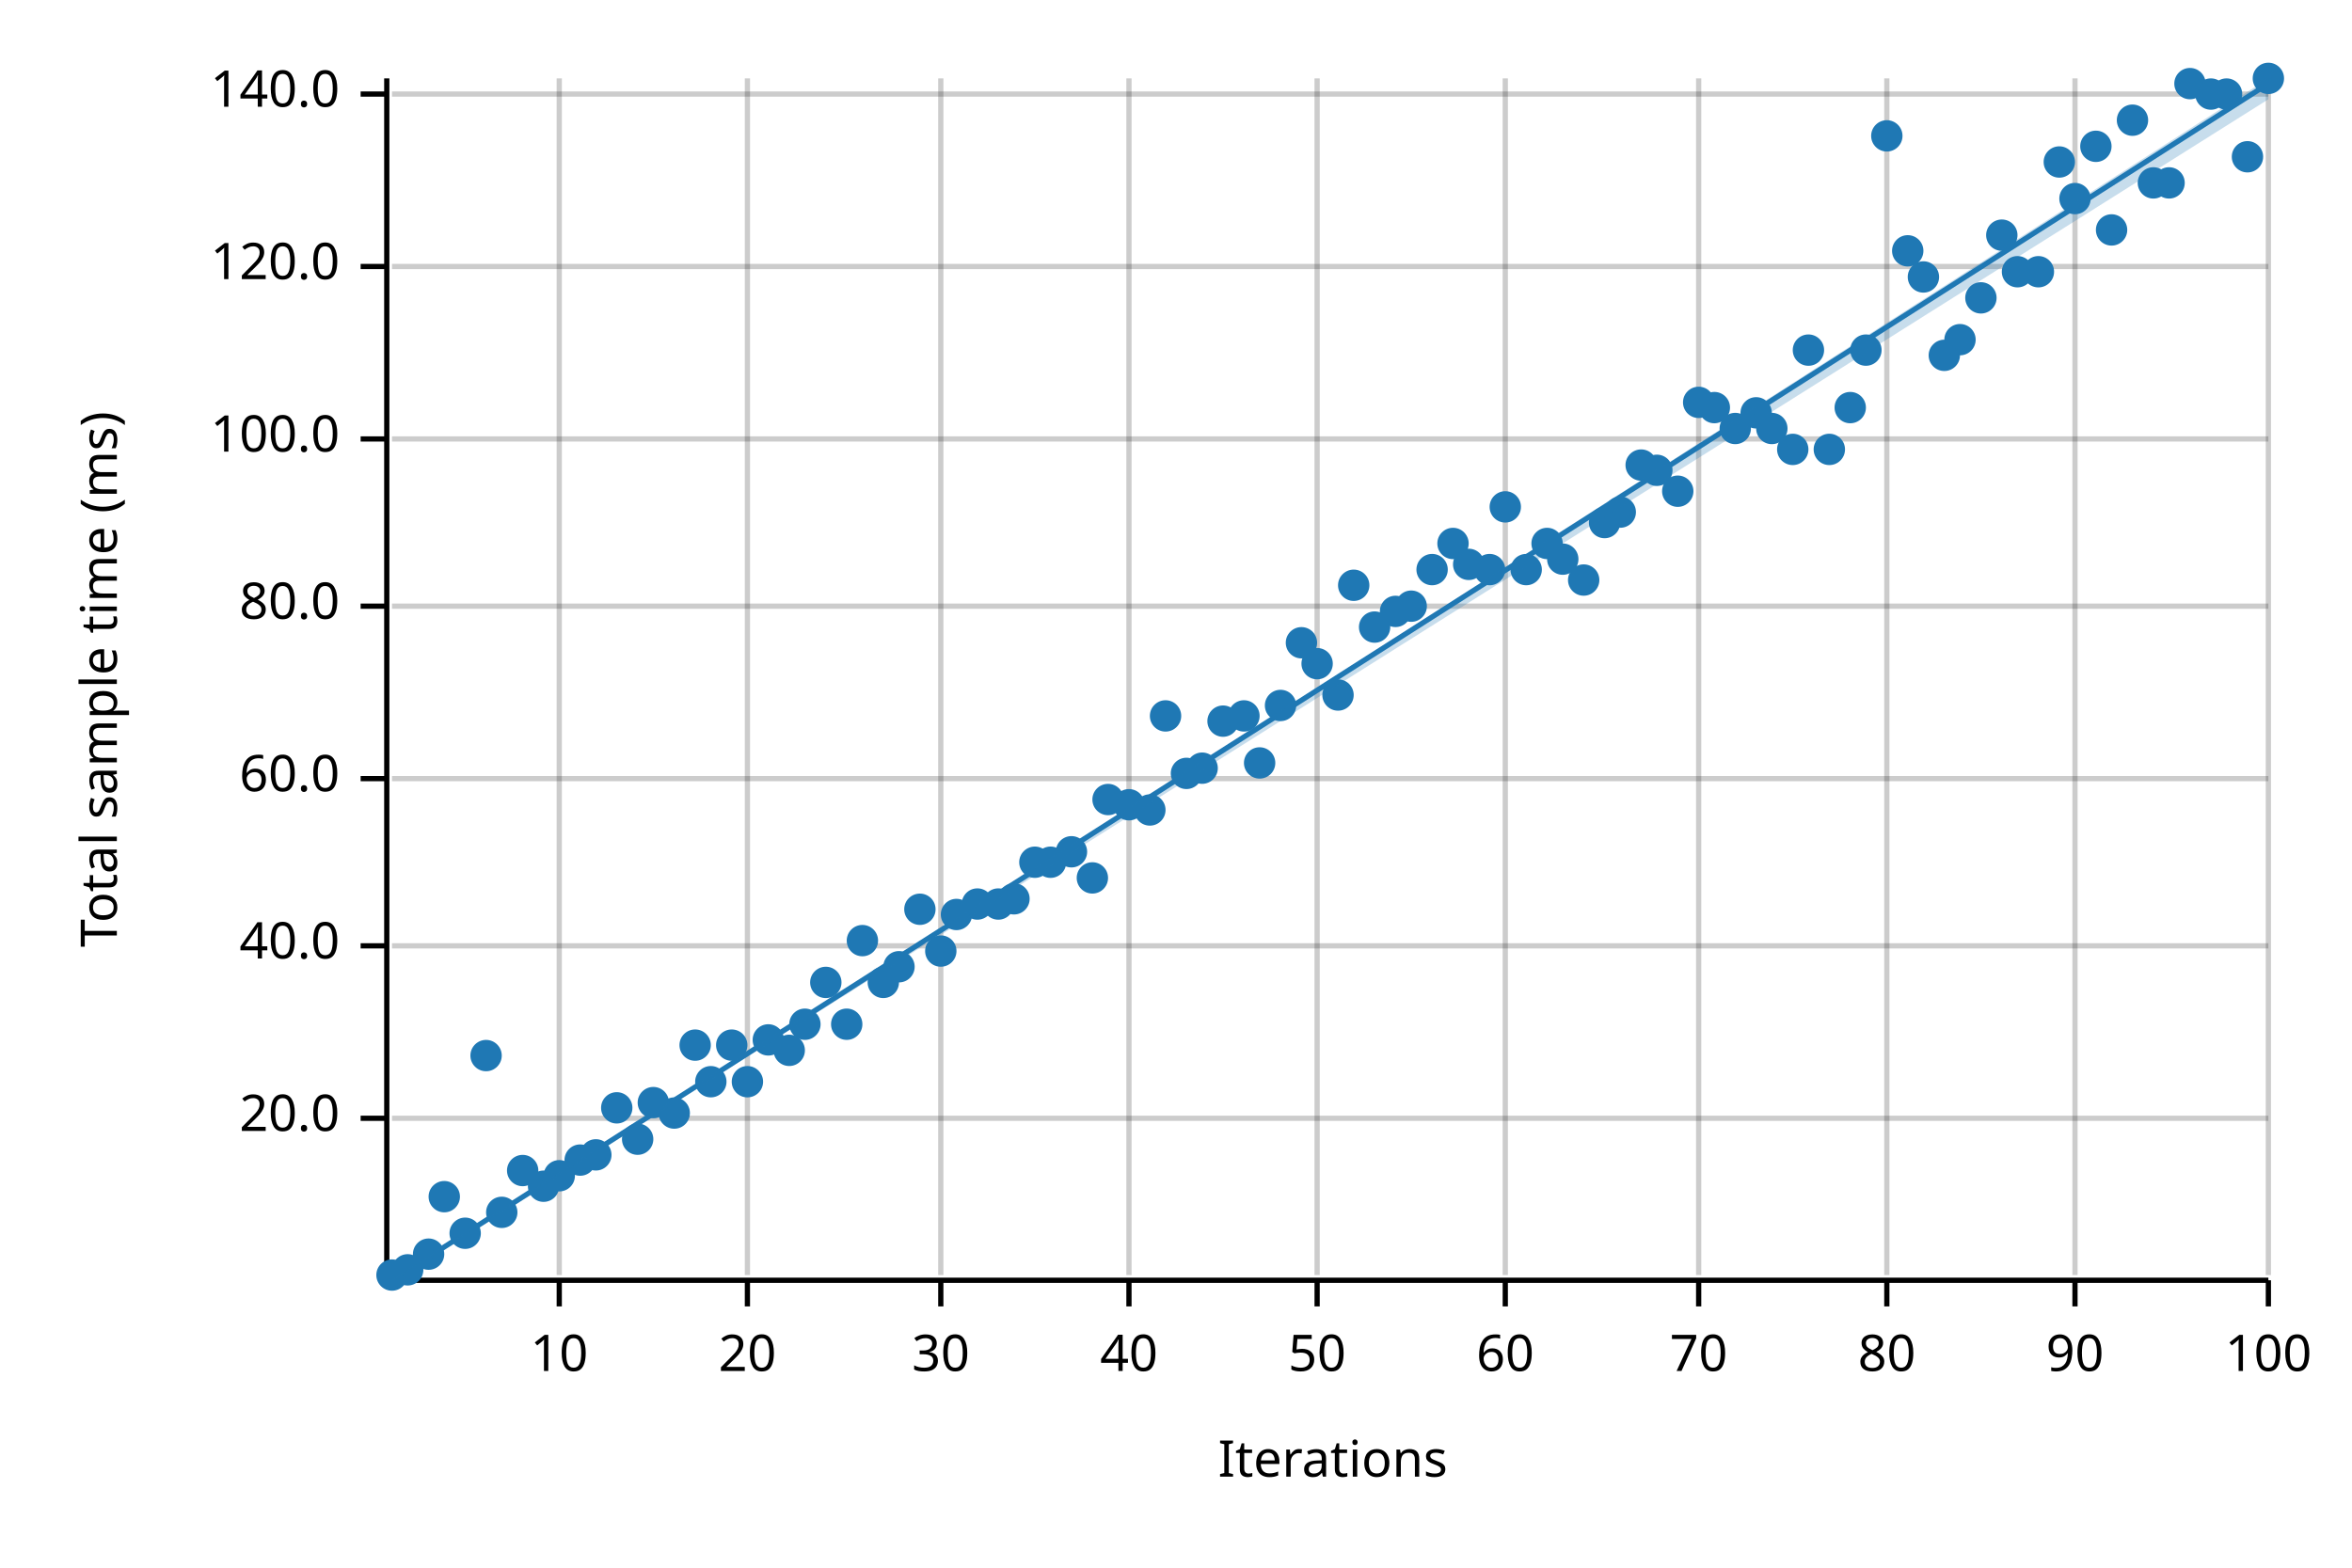
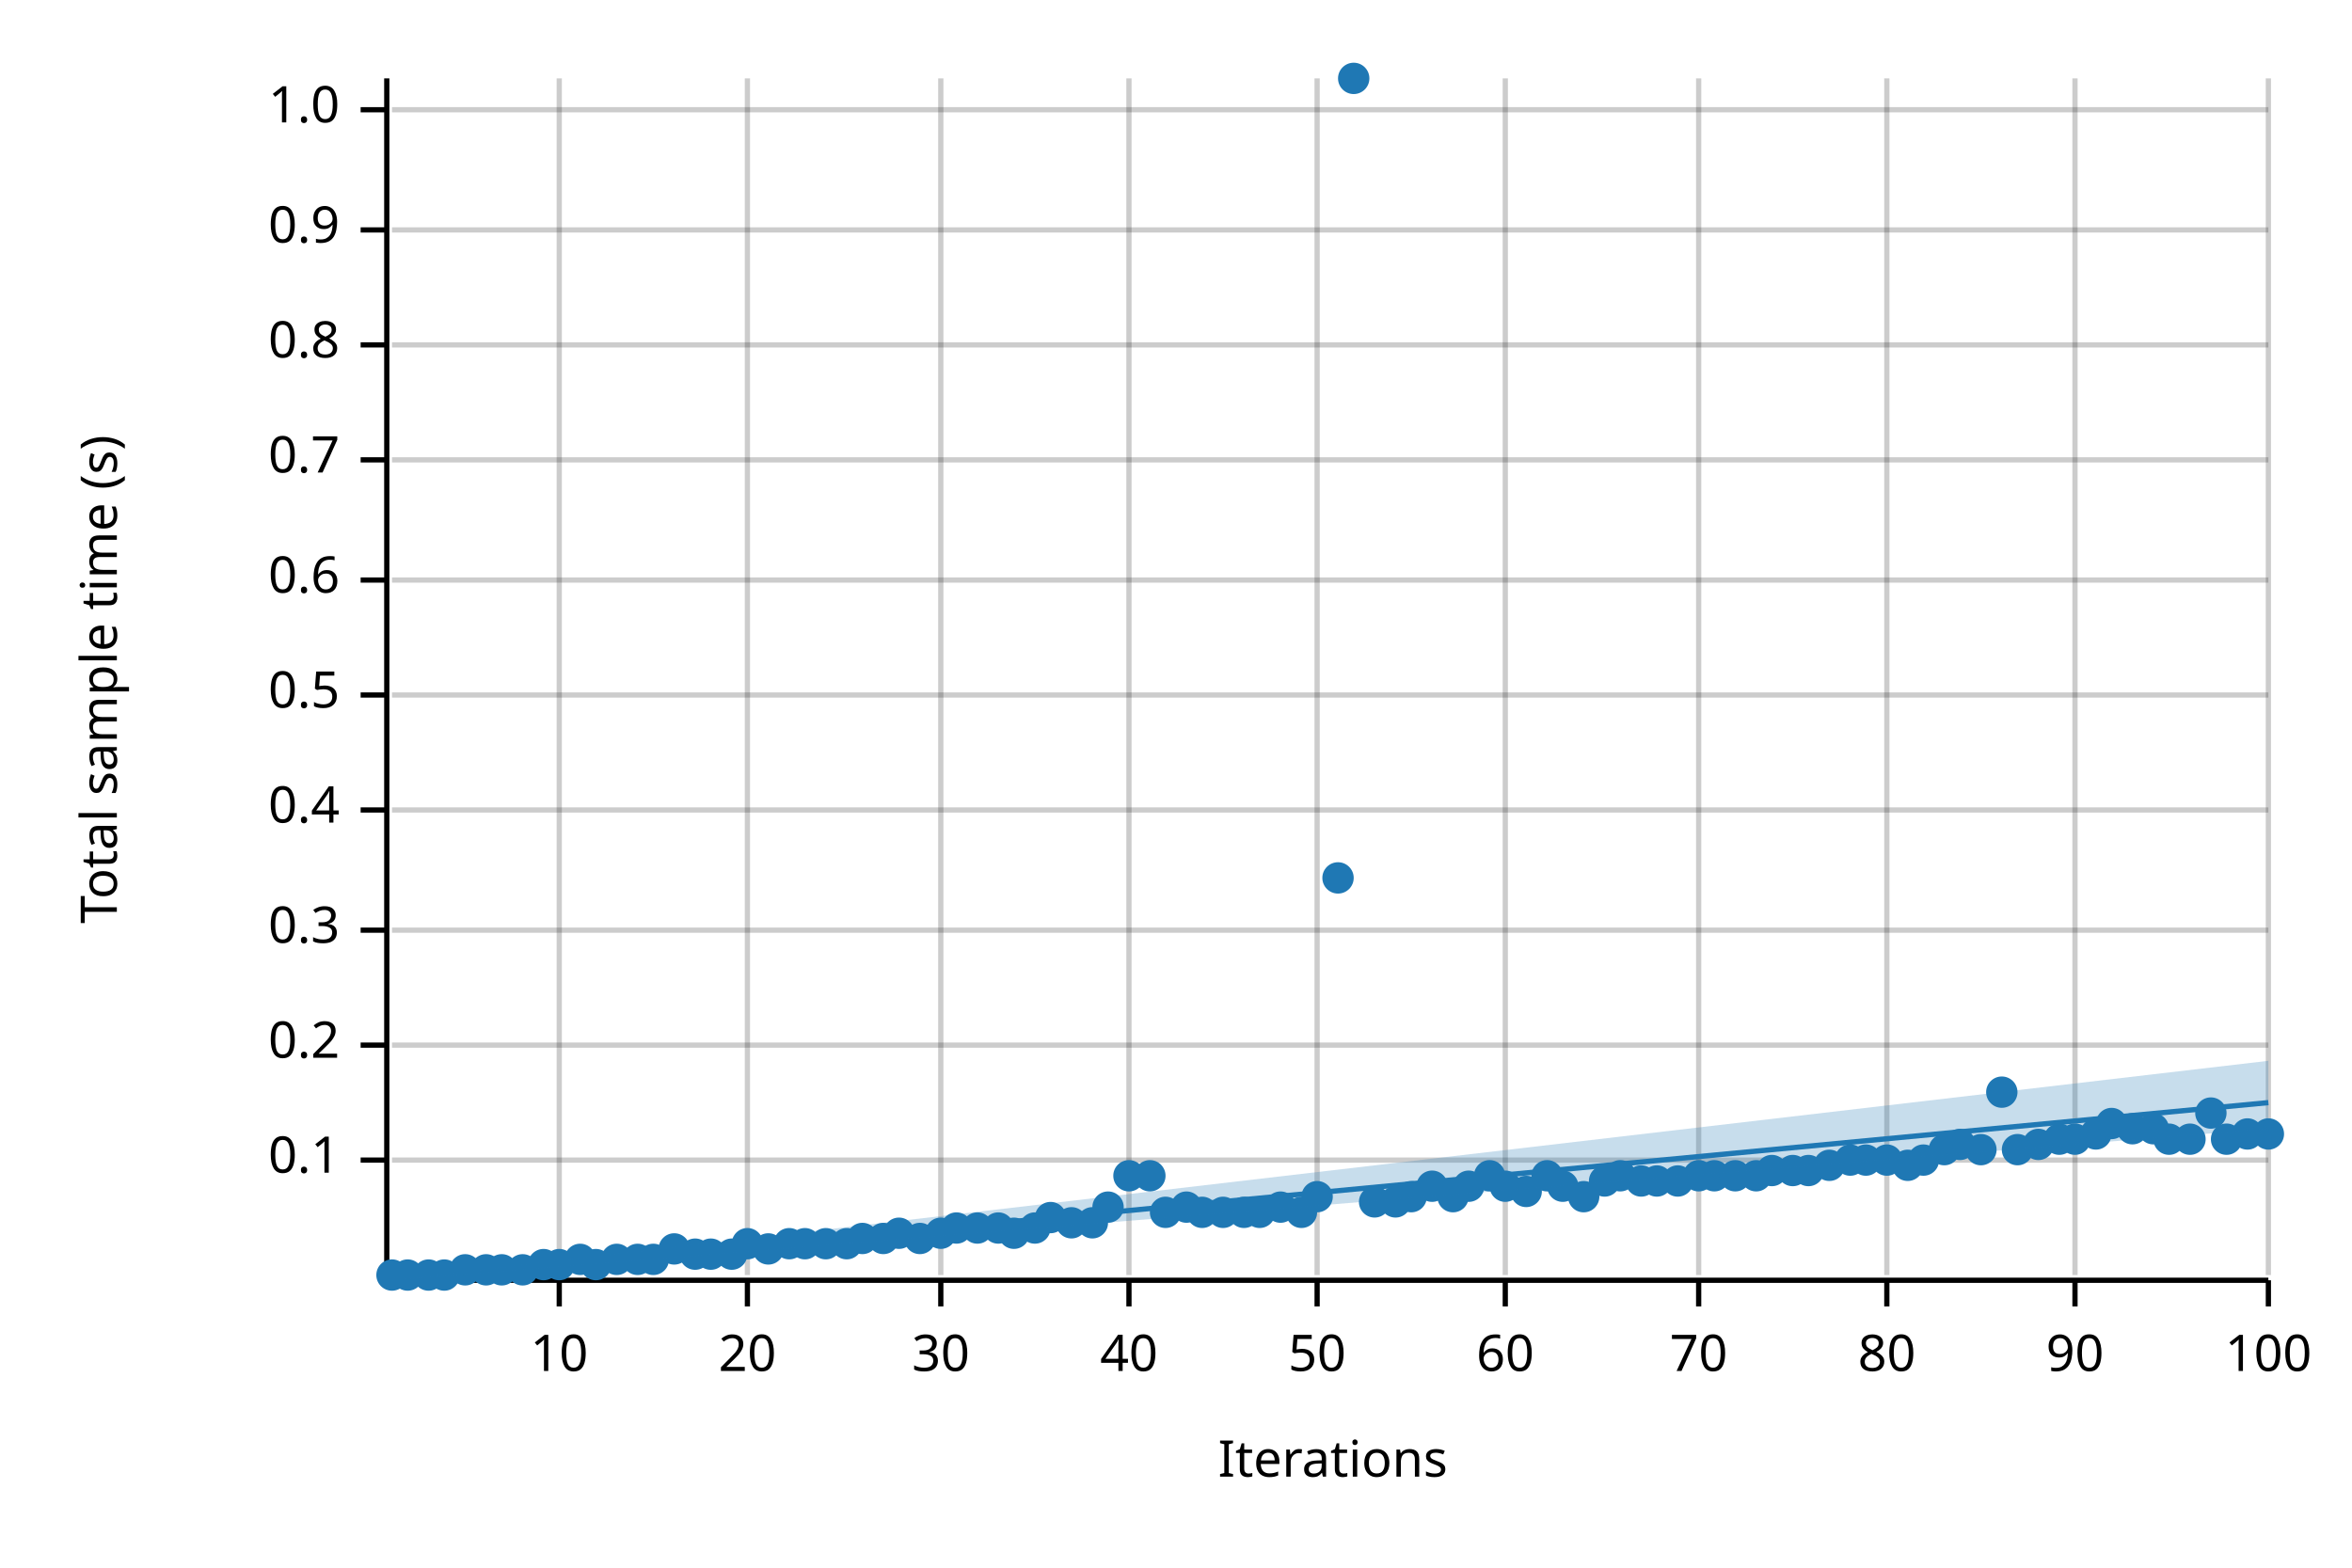
<svg xmlns="http://www.w3.org/2000/svg" width="450" height="300" viewBox="0 0 450 300">
  <text x="15" y="130" dy="0.76em" text-anchor="middle" font-family="sans-serif" font-size="9.677" opacity="1" fill="#000000" transform="rotate(270, 15, 130)">
- Total sample time (ms)
+ Total sample time (s)
</text>
  <text x="255" y="285" dy="-0.5ex" text-anchor="middle" font-family="sans-serif" font-size="9.677" opacity="1" fill="#000000">
Iterations
</text>
  <line opacity="0.2" stroke="#000000" stroke-width="1" x1="107" y1="244" x2="107" y2="15" />
  <line opacity="0.2" stroke="#000000" stroke-width="1" x1="143" y1="244" x2="143" y2="15" />
  <line opacity="0.2" stroke="#000000" stroke-width="1" x1="180" y1="244" x2="180" y2="15" />
  <line opacity="0.2" stroke="#000000" stroke-width="1" x1="216" y1="244" x2="216" y2="15" />
  <line opacity="0.2" stroke="#000000" stroke-width="1" x1="252" y1="244" x2="252" y2="15" />
  <line opacity="0.2" stroke="#000000" stroke-width="1" x1="288" y1="244" x2="288" y2="15" />
  <line opacity="0.2" stroke="#000000" stroke-width="1" x1="325" y1="244" x2="325" y2="15" />
  <line opacity="0.2" stroke="#000000" stroke-width="1" x1="361" y1="244" x2="361" y2="15" />
  <line opacity="0.2" stroke="#000000" stroke-width="1" x1="397" y1="244" x2="397" y2="15" />
  <line opacity="0.2" stroke="#000000" stroke-width="1" x1="434" y1="244" x2="434" y2="15" />
-   <line opacity="0.2" stroke="#000000" stroke-width="1" x1="75" y1="214" x2="434" y2="214" />
-   <line opacity="0.2" stroke="#000000" stroke-width="1" x1="75" y1="181" x2="434" y2="181" />
-   <line opacity="0.2" stroke="#000000" stroke-width="1" x1="75" y1="149" x2="434" y2="149" />
-   <line opacity="0.2" stroke="#000000" stroke-width="1" x1="75" y1="116" x2="434" y2="116" />
-   <line opacity="0.2" stroke="#000000" stroke-width="1" x1="75" y1="84" x2="434" y2="84" />
-   <line opacity="0.2" stroke="#000000" stroke-width="1" x1="75" y1="51" x2="434" y2="51" />
-   <line opacity="0.2" stroke="#000000" stroke-width="1" x1="75" y1="18" x2="434" y2="18" />
+   <line opacity="0.2" stroke="#000000" stroke-width="1" x1="75" y1="222" x2="434" y2="222" />
+   <line opacity="0.2" stroke="#000000" stroke-width="1" x1="75" y1="200" x2="434" y2="200" />
+   <line opacity="0.2" stroke="#000000" stroke-width="1" x1="75" y1="178" x2="434" y2="178" />
+   <line opacity="0.2" stroke="#000000" stroke-width="1" x1="75" y1="155" x2="434" y2="155" />
+   <line opacity="0.2" stroke="#000000" stroke-width="1" x1="75" y1="133" x2="434" y2="133" />
+   <line opacity="0.2" stroke="#000000" stroke-width="1" x1="75" y1="111" x2="434" y2="111" />
+   <line opacity="0.2" stroke="#000000" stroke-width="1" x1="75" y1="88" x2="434" y2="88" />
+   <line opacity="0.2" stroke="#000000" stroke-width="1" x1="75" y1="66" x2="434" y2="66" />
+   <line opacity="0.2" stroke="#000000" stroke-width="1" x1="75" y1="44" x2="434" y2="44" />
+   <line opacity="0.2" stroke="#000000" stroke-width="1" x1="75" y1="21" x2="434" y2="21" />
  <polyline fill="none" opacity="1" stroke="#000000" stroke-width="1" points="74,15 74,244 " />
-   <text x="65" y="214" dy="0.5ex" text-anchor="end" font-family="sans-serif" font-size="9.677" opacity="1" fill="#000000">
- 20.0
- </text>
-   <polyline fill="none" opacity="1" stroke="#000000" stroke-width="1" points="69,214 74,214 " />
-   <text x="65" y="181" dy="0.5ex" text-anchor="end" font-family="sans-serif" font-size="9.677" opacity="1" fill="#000000">
- 40.0
- </text>
-   <polyline fill="none" opacity="1" stroke="#000000" stroke-width="1" points="69,181 74,181 " />
-   <text x="65" y="149" dy="0.5ex" text-anchor="end" font-family="sans-serif" font-size="9.677" opacity="1" fill="#000000">
- 60.0
- </text>
-   <polyline fill="none" opacity="1" stroke="#000000" stroke-width="1" points="69,149 74,149 " />
-   <text x="65" y="116" dy="0.5ex" text-anchor="end" font-family="sans-serif" font-size="9.677" opacity="1" fill="#000000">
- 80.0
- </text>
-   <polyline fill="none" opacity="1" stroke="#000000" stroke-width="1" points="69,116 74,116 " />
-   <text x="65" y="84" dy="0.5ex" text-anchor="end" font-family="sans-serif" font-size="9.677" opacity="1" fill="#000000">
- 100.0
- </text>
-   <polyline fill="none" opacity="1" stroke="#000000" stroke-width="1" points="69,84 74,84 " />
-   <text x="65" y="51" dy="0.5ex" text-anchor="end" font-family="sans-serif" font-size="9.677" opacity="1" fill="#000000">
- 120.0
- </text>
-   <polyline fill="none" opacity="1" stroke="#000000" stroke-width="1" points="69,51 74,51 " />
-   <text x="65" y="18" dy="0.5ex" text-anchor="end" font-family="sans-serif" font-size="9.677" opacity="1" fill="#000000">
- 140.0
- </text>
-   <polyline fill="none" opacity="1" stroke="#000000" stroke-width="1" points="69,18 74,18 " />
+   <text x="65" y="222" dy="0.5ex" text-anchor="end" font-family="sans-serif" font-size="9.677" opacity="1" fill="#000000">
+ 0.1
+ </text>
+   <polyline fill="none" opacity="1" stroke="#000000" stroke-width="1" points="69,222 74,222 " />
+   <text x="65" y="200" dy="0.5ex" text-anchor="end" font-family="sans-serif" font-size="9.677" opacity="1" fill="#000000">
+ 0.2
+ </text>
+   <polyline fill="none" opacity="1" stroke="#000000" stroke-width="1" points="69,200 74,200 " />
+   <text x="65" y="178" dy="0.5ex" text-anchor="end" font-family="sans-serif" font-size="9.677" opacity="1" fill="#000000">
+ 0.3
+ </text>
+   <polyline fill="none" opacity="1" stroke="#000000" stroke-width="1" points="69,178 74,178 " />
+   <text x="65" y="155" dy="0.5ex" text-anchor="end" font-family="sans-serif" font-size="9.677" opacity="1" fill="#000000">
+ 0.4
+ </text>
+   <polyline fill="none" opacity="1" stroke="#000000" stroke-width="1" points="69,155 74,155 " />
+   <text x="65" y="133" dy="0.5ex" text-anchor="end" font-family="sans-serif" font-size="9.677" opacity="1" fill="#000000">
+ 0.5
+ </text>
+   <polyline fill="none" opacity="1" stroke="#000000" stroke-width="1" points="69,133 74,133 " />
+   <text x="65" y="111" dy="0.5ex" text-anchor="end" font-family="sans-serif" font-size="9.677" opacity="1" fill="#000000">
+ 0.6
+ </text>
+   <polyline fill="none" opacity="1" stroke="#000000" stroke-width="1" points="69,111 74,111 " />
+   <text x="65" y="88" dy="0.5ex" text-anchor="end" font-family="sans-serif" font-size="9.677" opacity="1" fill="#000000">
+ 0.7
+ </text>
+   <polyline fill="none" opacity="1" stroke="#000000" stroke-width="1" points="69,88 74,88 " />
+   <text x="65" y="66" dy="0.5ex" text-anchor="end" font-family="sans-serif" font-size="9.677" opacity="1" fill="#000000">
+ 0.8
+ </text>
+   <polyline fill="none" opacity="1" stroke="#000000" stroke-width="1" points="69,66 74,66 " />
+   <text x="65" y="44" dy="0.5ex" text-anchor="end" font-family="sans-serif" font-size="9.677" opacity="1" fill="#000000">
+ 0.9
+ </text>
+   <polyline fill="none" opacity="1" stroke="#000000" stroke-width="1" points="69,44 74,44 " />
+   <text x="65" y="21" dy="0.5ex" text-anchor="end" font-family="sans-serif" font-size="9.677" opacity="1" fill="#000000">
+ 1.0
+ </text>
+   <polyline fill="none" opacity="1" stroke="#000000" stroke-width="1" points="69,21 74,21 " />
  <polyline fill="none" opacity="1" stroke="#000000" stroke-width="1" points="75,245 434,245 " />
  <text x="107" y="255" dy="0.76em" text-anchor="middle" font-family="sans-serif" font-size="9.677" opacity="1" fill="#000000">
10
</text>
  <polyline fill="none" opacity="1" stroke="#000000" stroke-width="1" points="107,245 107,250 " />
  <text x="143" y="255" dy="0.76em" text-anchor="middle" font-family="sans-serif" font-size="9.677" opacity="1" fill="#000000">
20
</text>
  <polyline fill="none" opacity="1" stroke="#000000" stroke-width="1" points="143,245 143,250 " />
  <text x="180" y="255" dy="0.76em" text-anchor="middle" font-family="sans-serif" font-size="9.677" opacity="1" fill="#000000">
30
</text>
  <polyline fill="none" opacity="1" stroke="#000000" stroke-width="1" points="180,245 180,250 " />
  <text x="216" y="255" dy="0.76em" text-anchor="middle" font-family="sans-serif" font-size="9.677" opacity="1" fill="#000000">
40
</text>
  <polyline fill="none" opacity="1" stroke="#000000" stroke-width="1" points="216,245 216,250 " />
  <text x="252" y="255" dy="0.76em" text-anchor="middle" font-family="sans-serif" font-size="9.677" opacity="1" fill="#000000">
50
</text>
  <polyline fill="none" opacity="1" stroke="#000000" stroke-width="1" points="252,245 252,250 " />
  <text x="288" y="255" dy="0.76em" text-anchor="middle" font-family="sans-serif" font-size="9.677" opacity="1" fill="#000000">
60
</text>
  <polyline fill="none" opacity="1" stroke="#000000" stroke-width="1" points="288,245 288,250 " />
  <text x="325" y="255" dy="0.76em" text-anchor="middle" font-family="sans-serif" font-size="9.677" opacity="1" fill="#000000">
70
</text>
  <polyline fill="none" opacity="1" stroke="#000000" stroke-width="1" points="325,245 325,250 " />
  <text x="361" y="255" dy="0.76em" text-anchor="middle" font-family="sans-serif" font-size="9.677" opacity="1" fill="#000000">
80
</text>
  <polyline fill="none" opacity="1" stroke="#000000" stroke-width="1" points="361,245 361,250 " />
  <text x="397" y="255" dy="0.76em" text-anchor="middle" font-family="sans-serif" font-size="9.677" opacity="1" fill="#000000">
90
</text>
  <polyline fill="none" opacity="1" stroke="#000000" stroke-width="1" points="397,245 397,250 " />
  <text x="434" y="255" dy="0.76em" text-anchor="middle" font-family="sans-serif" font-size="9.677" opacity="1" fill="#000000">
100
</text>
  <polyline fill="none" opacity="1" stroke="#000000" stroke-width="1" points="434,245 434,250 " />
  <circle cx="75" cy="244" r="3" opacity="1" fill="#1F78B4" stroke="none" stroke-width="1" />
-   <circle cx="78" cy="243" r="3" opacity="1" fill="#1F78B4" stroke="none" stroke-width="1" />
-   <circle cx="82" cy="240" r="3" opacity="1" fill="#1F78B4" stroke="none" stroke-width="1" />
-   <circle cx="85" cy="229" r="3" opacity="1" fill="#1F78B4" stroke="none" stroke-width="1" />
-   <circle cx="89" cy="236" r="3" opacity="1" fill="#1F78B4" stroke="none" stroke-width="1" />
-   <circle cx="93" cy="202" r="3" opacity="1" fill="#1F78B4" stroke="none" stroke-width="1" />
-   <circle cx="96" cy="232" r="3" opacity="1" fill="#1F78B4" stroke="none" stroke-width="1" />
-   <circle cx="100" cy="224" r="3" opacity="1" fill="#1F78B4" stroke="none" stroke-width="1" />
-   <circle cx="104" cy="227" r="3" opacity="1" fill="#1F78B4" stroke="none" stroke-width="1" />
-   <circle cx="107" cy="225" r="3" opacity="1" fill="#1F78B4" stroke="none" stroke-width="1" />
-   <circle cx="111" cy="222" r="3" opacity="1" fill="#1F78B4" stroke="none" stroke-width="1" />
-   <circle cx="114" cy="221" r="3" opacity="1" fill="#1F78B4" stroke="none" stroke-width="1" />
-   <circle cx="118" cy="212" r="3" opacity="1" fill="#1F78B4" stroke="none" stroke-width="1" />
-   <circle cx="122" cy="218" r="3" opacity="1" fill="#1F78B4" stroke="none" stroke-width="1" />
-   <circle cx="125" cy="211" r="3" opacity="1" fill="#1F78B4" stroke="none" stroke-width="1" />
-   <circle cx="129" cy="213" r="3" opacity="1" fill="#1F78B4" stroke="none" stroke-width="1" />
-   <circle cx="133" cy="200" r="3" opacity="1" fill="#1F78B4" stroke="none" stroke-width="1" />
-   <circle cx="136" cy="207" r="3" opacity="1" fill="#1F78B4" stroke="none" stroke-width="1" />
-   <circle cx="140" cy="200" r="3" opacity="1" fill="#1F78B4" stroke="none" stroke-width="1" />
-   <circle cx="143" cy="207" r="3" opacity="1" fill="#1F78B4" stroke="none" stroke-width="1" />
-   <circle cx="147" cy="199" r="3" opacity="1" fill="#1F78B4" stroke="none" stroke-width="1" />
-   <circle cx="151" cy="201" r="3" opacity="1" fill="#1F78B4" stroke="none" stroke-width="1" />
-   <circle cx="154" cy="196" r="3" opacity="1" fill="#1F78B4" stroke="none" stroke-width="1" />
-   <circle cx="158" cy="188" r="3" opacity="1" fill="#1F78B4" stroke="none" stroke-width="1" />
-   <circle cx="162" cy="196" r="3" opacity="1" fill="#1F78B4" stroke="none" stroke-width="1" />
-   <circle cx="165" cy="180" r="3" opacity="1" fill="#1F78B4" stroke="none" stroke-width="1" />
-   <circle cx="169" cy="188" r="3" opacity="1" fill="#1F78B4" stroke="none" stroke-width="1" />
-   <circle cx="172" cy="185" r="3" opacity="1" fill="#1F78B4" stroke="none" stroke-width="1" />
-   <circle cx="176" cy="174" r="3" opacity="1" fill="#1F78B4" stroke="none" stroke-width="1" />
-   <circle cx="180" cy="182" r="3" opacity="1" fill="#1F78B4" stroke="none" stroke-width="1" />
-   <circle cx="183" cy="175" r="3" opacity="1" fill="#1F78B4" stroke="none" stroke-width="1" />
-   <circle cx="187" cy="173" r="3" opacity="1" fill="#1F78B4" stroke="none" stroke-width="1" />
-   <circle cx="191" cy="173" r="3" opacity="1" fill="#1F78B4" stroke="none" stroke-width="1" />
-   <circle cx="194" cy="172" r="3" opacity="1" fill="#1F78B4" stroke="none" stroke-width="1" />
-   <circle cx="198" cy="165" r="3" opacity="1" fill="#1F78B4" stroke="none" stroke-width="1" />
-   <circle cx="201" cy="165" r="3" opacity="1" fill="#1F78B4" stroke="none" stroke-width="1" />
-   <circle cx="205" cy="163" r="3" opacity="1" fill="#1F78B4" stroke="none" stroke-width="1" />
-   <circle cx="209" cy="168" r="3" opacity="1" fill="#1F78B4" stroke="none" stroke-width="1" />
-   <circle cx="212" cy="153" r="3" opacity="1" fill="#1F78B4" stroke="none" stroke-width="1" />
-   <circle cx="216" cy="154" r="3" opacity="1" fill="#1F78B4" stroke="none" stroke-width="1" />
-   <circle cx="220" cy="155" r="3" opacity="1" fill="#1F78B4" stroke="none" stroke-width="1" />
-   <circle cx="223" cy="137" r="3" opacity="1" fill="#1F78B4" stroke="none" stroke-width="1" />
-   <circle cx="227" cy="148" r="3" opacity="1" fill="#1F78B4" stroke="none" stroke-width="1" />
-   <circle cx="230" cy="147" r="3" opacity="1" fill="#1F78B4" stroke="none" stroke-width="1" />
-   <circle cx="234" cy="138" r="3" opacity="1" fill="#1F78B4" stroke="none" stroke-width="1" />
-   <circle cx="238" cy="137" r="3" opacity="1" fill="#1F78B4" stroke="none" stroke-width="1" />
-   <circle cx="241" cy="146" r="3" opacity="1" fill="#1F78B4" stroke="none" stroke-width="1" />
-   <circle cx="245" cy="135" r="3" opacity="1" fill="#1F78B4" stroke="none" stroke-width="1" />
-   <circle cx="249" cy="123" r="3" opacity="1" fill="#1F78B4" stroke="none" stroke-width="1" />
-   <circle cx="252" cy="127" r="3" opacity="1" fill="#1F78B4" stroke="none" stroke-width="1" />
-   <circle cx="256" cy="133" r="3" opacity="1" fill="#1F78B4" stroke="none" stroke-width="1" />
-   <circle cx="259" cy="112" r="3" opacity="1" fill="#1F78B4" stroke="none" stroke-width="1" />
-   <circle cx="263" cy="120" r="3" opacity="1" fill="#1F78B4" stroke="none" stroke-width="1" />
-   <circle cx="267" cy="117" r="3" opacity="1" fill="#1F78B4" stroke="none" stroke-width="1" />
-   <circle cx="270" cy="116" r="3" opacity="1" fill="#1F78B4" stroke="none" stroke-width="1" />
-   <circle cx="274" cy="109" r="3" opacity="1" fill="#1F78B4" stroke="none" stroke-width="1" />
-   <circle cx="278" cy="104" r="3" opacity="1" fill="#1F78B4" stroke="none" stroke-width="1" />
-   <circle cx="281" cy="108" r="3" opacity="1" fill="#1F78B4" stroke="none" stroke-width="1" />
-   <circle cx="285" cy="109" r="3" opacity="1" fill="#1F78B4" stroke="none" stroke-width="1" />
-   <circle cx="288" cy="97" r="3" opacity="1" fill="#1F78B4" stroke="none" stroke-width="1" />
-   <circle cx="292" cy="109" r="3" opacity="1" fill="#1F78B4" stroke="none" stroke-width="1" />
-   <circle cx="296" cy="104" r="3" opacity="1" fill="#1F78B4" stroke="none" stroke-width="1" />
-   <circle cx="299" cy="107" r="3" opacity="1" fill="#1F78B4" stroke="none" stroke-width="1" />
-   <circle cx="303" cy="111" r="3" opacity="1" fill="#1F78B4" stroke="none" stroke-width="1" />
-   <circle cx="307" cy="100" r="3" opacity="1" fill="#1F78B4" stroke="none" stroke-width="1" />
-   <circle cx="310" cy="98" r="3" opacity="1" fill="#1F78B4" stroke="none" stroke-width="1" />
-   <circle cx="314" cy="89" r="3" opacity="1" fill="#1F78B4" stroke="none" stroke-width="1" />
-   <circle cx="317" cy="90" r="3" opacity="1" fill="#1F78B4" stroke="none" stroke-width="1" />
-   <circle cx="321" cy="94" r="3" opacity="1" fill="#1F78B4" stroke="none" stroke-width="1" />
-   <circle cx="325" cy="77" r="3" opacity="1" fill="#1F78B4" stroke="none" stroke-width="1" />
-   <circle cx="328" cy="78" r="3" opacity="1" fill="#1F78B4" stroke="none" stroke-width="1" />
-   <circle cx="332" cy="82" r="3" opacity="1" fill="#1F78B4" stroke="none" stroke-width="1" />
-   <circle cx="336" cy="79" r="3" opacity="1" fill="#1F78B4" stroke="none" stroke-width="1" />
-   <circle cx="339" cy="82" r="3" opacity="1" fill="#1F78B4" stroke="none" stroke-width="1" />
-   <circle cx="343" cy="86" r="3" opacity="1" fill="#1F78B4" stroke="none" stroke-width="1" />
-   <circle cx="346" cy="67" r="3" opacity="1" fill="#1F78B4" stroke="none" stroke-width="1" />
-   <circle cx="350" cy="86" r="3" opacity="1" fill="#1F78B4" stroke="none" stroke-width="1" />
-   <circle cx="354" cy="78" r="3" opacity="1" fill="#1F78B4" stroke="none" stroke-width="1" />
-   <circle cx="357" cy="67" r="3" opacity="1" fill="#1F78B4" stroke="none" stroke-width="1" />
-   <circle cx="361" cy="26" r="3" opacity="1" fill="#1F78B4" stroke="none" stroke-width="1" />
-   <circle cx="365" cy="48" r="3" opacity="1" fill="#1F78B4" stroke="none" stroke-width="1" />
-   <circle cx="368" cy="53" r="3" opacity="1" fill="#1F78B4" stroke="none" stroke-width="1" />
-   <circle cx="372" cy="68" r="3" opacity="1" fill="#1F78B4" stroke="none" stroke-width="1" />
-   <circle cx="375" cy="65" r="3" opacity="1" fill="#1F78B4" stroke="none" stroke-width="1" />
-   <circle cx="379" cy="57" r="3" opacity="1" fill="#1F78B4" stroke="none" stroke-width="1" />
-   <circle cx="383" cy="45" r="3" opacity="1" fill="#1F78B4" stroke="none" stroke-width="1" />
-   <circle cx="386" cy="52" r="3" opacity="1" fill="#1F78B4" stroke="none" stroke-width="1" />
-   <circle cx="390" cy="52" r="3" opacity="1" fill="#1F78B4" stroke="none" stroke-width="1" />
-   <circle cx="394" cy="31" r="3" opacity="1" fill="#1F78B4" stroke="none" stroke-width="1" />
-   <circle cx="397" cy="38" r="3" opacity="1" fill="#1F78B4" stroke="none" stroke-width="1" />
-   <circle cx="401" cy="28" r="3" opacity="1" fill="#1F78B4" stroke="none" stroke-width="1" />
-   <circle cx="404" cy="44" r="3" opacity="1" fill="#1F78B4" stroke="none" stroke-width="1" />
-   <circle cx="408" cy="23" r="3" opacity="1" fill="#1F78B4" stroke="none" stroke-width="1" />
-   <circle cx="412" cy="35" r="3" opacity="1" fill="#1F78B4" stroke="none" stroke-width="1" />
-   <circle cx="415" cy="35" r="3" opacity="1" fill="#1F78B4" stroke="none" stroke-width="1" />
-   <circle cx="419" cy="16" r="3" opacity="1" fill="#1F78B4" stroke="none" stroke-width="1" />
-   <circle cx="423" cy="18" r="3" opacity="1" fill="#1F78B4" stroke="none" stroke-width="1" />
-   <circle cx="426" cy="18" r="3" opacity="1" fill="#1F78B4" stroke="none" stroke-width="1" />
-   <circle cx="430" cy="30" r="3" opacity="1" fill="#1F78B4" stroke="none" stroke-width="1" />
-   <circle cx="434" cy="15" r="3" opacity="1" fill="#1F78B4" stroke="none" stroke-width="1" />
-   <polyline fill="none" opacity="1" stroke="#1F78B4" stroke-width="1" points="75,245 434,16 " />
-   <polygon opacity="0.25" fill="#1F78B4" points="75,245 434,19 434,15 " />
+   <circle cx="78" cy="244" r="3" opacity="1" fill="#1F78B4" stroke="none" stroke-width="1" />
+   <circle cx="82" cy="244" r="3" opacity="1" fill="#1F78B4" stroke="none" stroke-width="1" />
+   <circle cx="85" cy="244" r="3" opacity="1" fill="#1F78B4" stroke="none" stroke-width="1" />
+   <circle cx="89" cy="243" r="3" opacity="1" fill="#1F78B4" stroke="none" stroke-width="1" />
+   <circle cx="93" cy="243" r="3" opacity="1" fill="#1F78B4" stroke="none" stroke-width="1" />
+   <circle cx="96" cy="243" r="3" opacity="1" fill="#1F78B4" stroke="none" stroke-width="1" />
+   <circle cx="100" cy="243" r="3" opacity="1" fill="#1F78B4" stroke="none" stroke-width="1" />
+   <circle cx="104" cy="242" r="3" opacity="1" fill="#1F78B4" stroke="none" stroke-width="1" />
+   <circle cx="107" cy="242" r="3" opacity="1" fill="#1F78B4" stroke="none" stroke-width="1" />
+   <circle cx="111" cy="241" r="3" opacity="1" fill="#1F78B4" stroke="none" stroke-width="1" />
+   <circle cx="114" cy="242" r="3" opacity="1" fill="#1F78B4" stroke="none" stroke-width="1" />
+   <circle cx="118" cy="241" r="3" opacity="1" fill="#1F78B4" stroke="none" stroke-width="1" />
+   <circle cx="122" cy="241" r="3" opacity="1" fill="#1F78B4" stroke="none" stroke-width="1" />
+   <circle cx="125" cy="241" r="3" opacity="1" fill="#1F78B4" stroke="none" stroke-width="1" />
+   <circle cx="129" cy="239" r="3" opacity="1" fill="#1F78B4" stroke="none" stroke-width="1" />
+   <circle cx="133" cy="240" r="3" opacity="1" fill="#1F78B4" stroke="none" stroke-width="1" />
+   <circle cx="136" cy="240" r="3" opacity="1" fill="#1F78B4" stroke="none" stroke-width="1" />
+   <circle cx="140" cy="240" r="3" opacity="1" fill="#1F78B4" stroke="none" stroke-width="1" />
+   <circle cx="143" cy="238" r="3" opacity="1" fill="#1F78B4" stroke="none" stroke-width="1" />
+   <circle cx="147" cy="239" r="3" opacity="1" fill="#1F78B4" stroke="none" stroke-width="1" />
+   <circle cx="151" cy="238" r="3" opacity="1" fill="#1F78B4" stroke="none" stroke-width="1" />
+   <circle cx="154" cy="238" r="3" opacity="1" fill="#1F78B4" stroke="none" stroke-width="1" />
+   <circle cx="158" cy="238" r="3" opacity="1" fill="#1F78B4" stroke="none" stroke-width="1" />
+   <circle cx="162" cy="238" r="3" opacity="1" fill="#1F78B4" stroke="none" stroke-width="1" />
+   <circle cx="165" cy="237" r="3" opacity="1" fill="#1F78B4" stroke="none" stroke-width="1" />
+   <circle cx="169" cy="237" r="3" opacity="1" fill="#1F78B4" stroke="none" stroke-width="1" />
+   <circle cx="172" cy="236" r="3" opacity="1" fill="#1F78B4" stroke="none" stroke-width="1" />
+   <circle cx="176" cy="237" r="3" opacity="1" fill="#1F78B4" stroke="none" stroke-width="1" />
+   <circle cx="180" cy="236" r="3" opacity="1" fill="#1F78B4" stroke="none" stroke-width="1" />
+   <circle cx="183" cy="235" r="3" opacity="1" fill="#1F78B4" stroke="none" stroke-width="1" />
+   <circle cx="187" cy="235" r="3" opacity="1" fill="#1F78B4" stroke="none" stroke-width="1" />
+   <circle cx="191" cy="235" r="3" opacity="1" fill="#1F78B4" stroke="none" stroke-width="1" />
+   <circle cx="194" cy="236" r="3" opacity="1" fill="#1F78B4" stroke="none" stroke-width="1" />
+   <circle cx="198" cy="235" r="3" opacity="1" fill="#1F78B4" stroke="none" stroke-width="1" />
+   <circle cx="201" cy="233" r="3" opacity="1" fill="#1F78B4" stroke="none" stroke-width="1" />
+   <circle cx="205" cy="234" r="3" opacity="1" fill="#1F78B4" stroke="none" stroke-width="1" />
+   <circle cx="209" cy="234" r="3" opacity="1" fill="#1F78B4" stroke="none" stroke-width="1" />
+   <circle cx="212" cy="231" r="3" opacity="1" fill="#1F78B4" stroke="none" stroke-width="1" />
+   <circle cx="216" cy="225" r="3" opacity="1" fill="#1F78B4" stroke="none" stroke-width="1" />
+   <circle cx="220" cy="225" r="3" opacity="1" fill="#1F78B4" stroke="none" stroke-width="1" />
+   <circle cx="223" cy="232" r="3" opacity="1" fill="#1F78B4" stroke="none" stroke-width="1" />
+   <circle cx="227" cy="231" r="3" opacity="1" fill="#1F78B4" stroke="none" stroke-width="1" />
+   <circle cx="230" cy="232" r="3" opacity="1" fill="#1F78B4" stroke="none" stroke-width="1" />
+   <circle cx="234" cy="232" r="3" opacity="1" fill="#1F78B4" stroke="none" stroke-width="1" />
+   <circle cx="238" cy="232" r="3" opacity="1" fill="#1F78B4" stroke="none" stroke-width="1" />
+   <circle cx="241" cy="232" r="3" opacity="1" fill="#1F78B4" stroke="none" stroke-width="1" />
+   <circle cx="245" cy="231" r="3" opacity="1" fill="#1F78B4" stroke="none" stroke-width="1" />
+   <circle cx="249" cy="232" r="3" opacity="1" fill="#1F78B4" stroke="none" stroke-width="1" />
+   <circle cx="252" cy="229" r="3" opacity="1" fill="#1F78B4" stroke="none" stroke-width="1" />
+   <circle cx="256" cy="168" r="3" opacity="1" fill="#1F78B4" stroke="none" stroke-width="1" />
+   <circle cx="259" cy="15" r="3" opacity="1" fill="#1F78B4" stroke="none" stroke-width="1" />
+   <circle cx="263" cy="230" r="3" opacity="1" fill="#1F78B4" stroke="none" stroke-width="1" />
+   <circle cx="267" cy="230" r="3" opacity="1" fill="#1F78B4" stroke="none" stroke-width="1" />
+   <circle cx="270" cy="229" r="3" opacity="1" fill="#1F78B4" stroke="none" stroke-width="1" />
+   <circle cx="274" cy="227" r="3" opacity="1" fill="#1F78B4" stroke="none" stroke-width="1" />
+   <circle cx="278" cy="229" r="3" opacity="1" fill="#1F78B4" stroke="none" stroke-width="1" />
+   <circle cx="281" cy="227" r="3" opacity="1" fill="#1F78B4" stroke="none" stroke-width="1" />
+   <circle cx="285" cy="225" r="3" opacity="1" fill="#1F78B4" stroke="none" stroke-width="1" />
+   <circle cx="288" cy="227" r="3" opacity="1" fill="#1F78B4" stroke="none" stroke-width="1" />
+   <circle cx="292" cy="228" r="3" opacity="1" fill="#1F78B4" stroke="none" stroke-width="1" />
+   <circle cx="296" cy="225" r="3" opacity="1" fill="#1F78B4" stroke="none" stroke-width="1" />
+   <circle cx="299" cy="227" r="3" opacity="1" fill="#1F78B4" stroke="none" stroke-width="1" />
+   <circle cx="303" cy="229" r="3" opacity="1" fill="#1F78B4" stroke="none" stroke-width="1" />
+   <circle cx="307" cy="226" r="3" opacity="1" fill="#1F78B4" stroke="none" stroke-width="1" />
+   <circle cx="310" cy="225" r="3" opacity="1" fill="#1F78B4" stroke="none" stroke-width="1" />
+   <circle cx="314" cy="226" r="3" opacity="1" fill="#1F78B4" stroke="none" stroke-width="1" />
+   <circle cx="317" cy="226" r="3" opacity="1" fill="#1F78B4" stroke="none" stroke-width="1" />
+   <circle cx="321" cy="226" r="3" opacity="1" fill="#1F78B4" stroke="none" stroke-width="1" />
+   <circle cx="325" cy="225" r="3" opacity="1" fill="#1F78B4" stroke="none" stroke-width="1" />
+   <circle cx="328" cy="225" r="3" opacity="1" fill="#1F78B4" stroke="none" stroke-width="1" />
+   <circle cx="332" cy="225" r="3" opacity="1" fill="#1F78B4" stroke="none" stroke-width="1" />
+   <circle cx="336" cy="225" r="3" opacity="1" fill="#1F78B4" stroke="none" stroke-width="1" />
+   <circle cx="339" cy="224" r="3" opacity="1" fill="#1F78B4" stroke="none" stroke-width="1" />
+   <circle cx="343" cy="224" r="3" opacity="1" fill="#1F78B4" stroke="none" stroke-width="1" />
+   <circle cx="346" cy="224" r="3" opacity="1" fill="#1F78B4" stroke="none" stroke-width="1" />
+   <circle cx="350" cy="223" r="3" opacity="1" fill="#1F78B4" stroke="none" stroke-width="1" />
+   <circle cx="354" cy="222" r="3" opacity="1" fill="#1F78B4" stroke="none" stroke-width="1" />
+   <circle cx="357" cy="222" r="3" opacity="1" fill="#1F78B4" stroke="none" stroke-width="1" />
+   <circle cx="361" cy="222" r="3" opacity="1" fill="#1F78B4" stroke="none" stroke-width="1" />
+   <circle cx="365" cy="223" r="3" opacity="1" fill="#1F78B4" stroke="none" stroke-width="1" />
+   <circle cx="368" cy="222" r="3" opacity="1" fill="#1F78B4" stroke="none" stroke-width="1" />
+   <circle cx="372" cy="220" r="3" opacity="1" fill="#1F78B4" stroke="none" stroke-width="1" />
+   <circle cx="375" cy="219" r="3" opacity="1" fill="#1F78B4" stroke="none" stroke-width="1" />
+   <circle cx="379" cy="220" r="3" opacity="1" fill="#1F78B4" stroke="none" stroke-width="1" />
+   <circle cx="383" cy="209" r="3" opacity="1" fill="#1F78B4" stroke="none" stroke-width="1" />
+   <circle cx="386" cy="220" r="3" opacity="1" fill="#1F78B4" stroke="none" stroke-width="1" />
+   <circle cx="390" cy="219" r="3" opacity="1" fill="#1F78B4" stroke="none" stroke-width="1" />
+   <circle cx="394" cy="218" r="3" opacity="1" fill="#1F78B4" stroke="none" stroke-width="1" />
+   <circle cx="397" cy="218" r="3" opacity="1" fill="#1F78B4" stroke="none" stroke-width="1" />
+   <circle cx="401" cy="217" r="3" opacity="1" fill="#1F78B4" stroke="none" stroke-width="1" />
+   <circle cx="404" cy="215" r="3" opacity="1" fill="#1F78B4" stroke="none" stroke-width="1" />
+   <circle cx="408" cy="216" r="3" opacity="1" fill="#1F78B4" stroke="none" stroke-width="1" />
+   <circle cx="412" cy="216" r="3" opacity="1" fill="#1F78B4" stroke="none" stroke-width="1" />
+   <circle cx="415" cy="218" r="3" opacity="1" fill="#1F78B4" stroke="none" stroke-width="1" />
+   <circle cx="419" cy="218" r="3" opacity="1" fill="#1F78B4" stroke="none" stroke-width="1" />
+   <circle cx="423" cy="213" r="3" opacity="1" fill="#1F78B4" stroke="none" stroke-width="1" />
+   <circle cx="426" cy="218" r="3" opacity="1" fill="#1F78B4" stroke="none" stroke-width="1" />
+   <circle cx="430" cy="217" r="3" opacity="1" fill="#1F78B4" stroke="none" stroke-width="1" />
+   <circle cx="434" cy="217" r="3" opacity="1" fill="#1F78B4" stroke="none" stroke-width="1" />
+   <polyline fill="none" opacity="1" stroke="#1F78B4" stroke-width="1" points="75,245 434,211 " />
+   <polygon opacity="0.25" fill="#1F78B4" points="75,245 434,216 434,203 " />
</svg>
